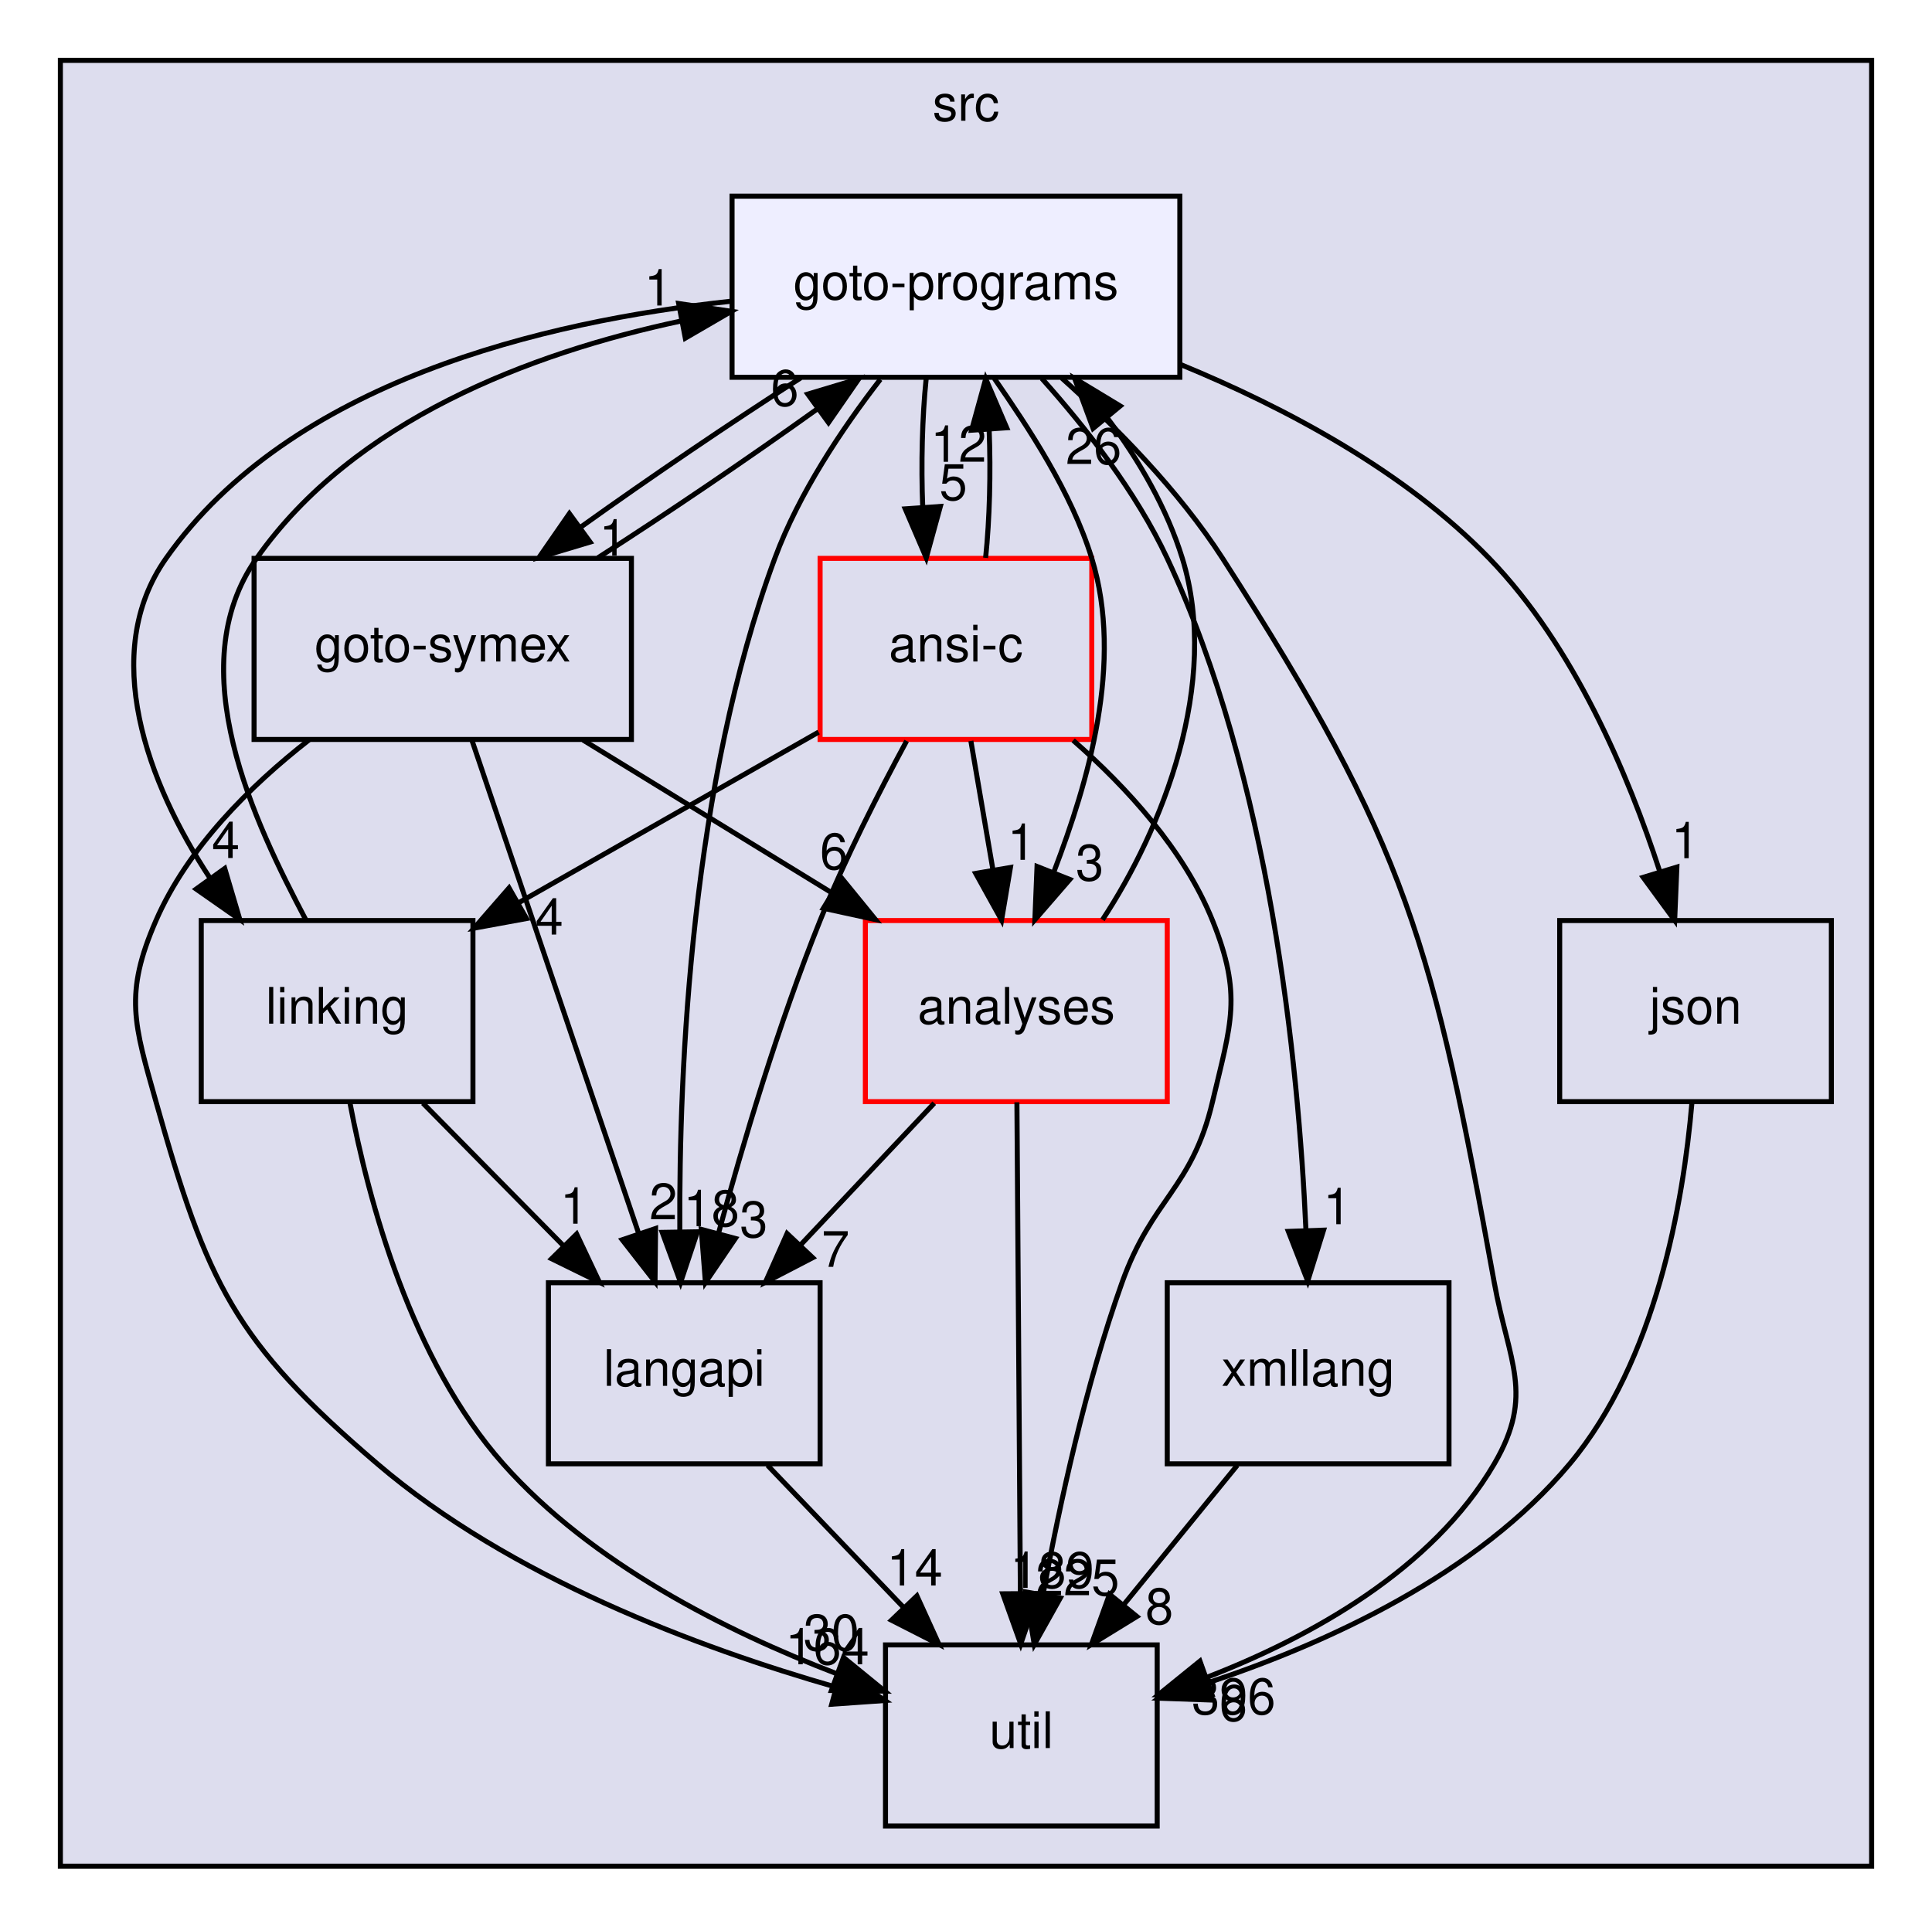
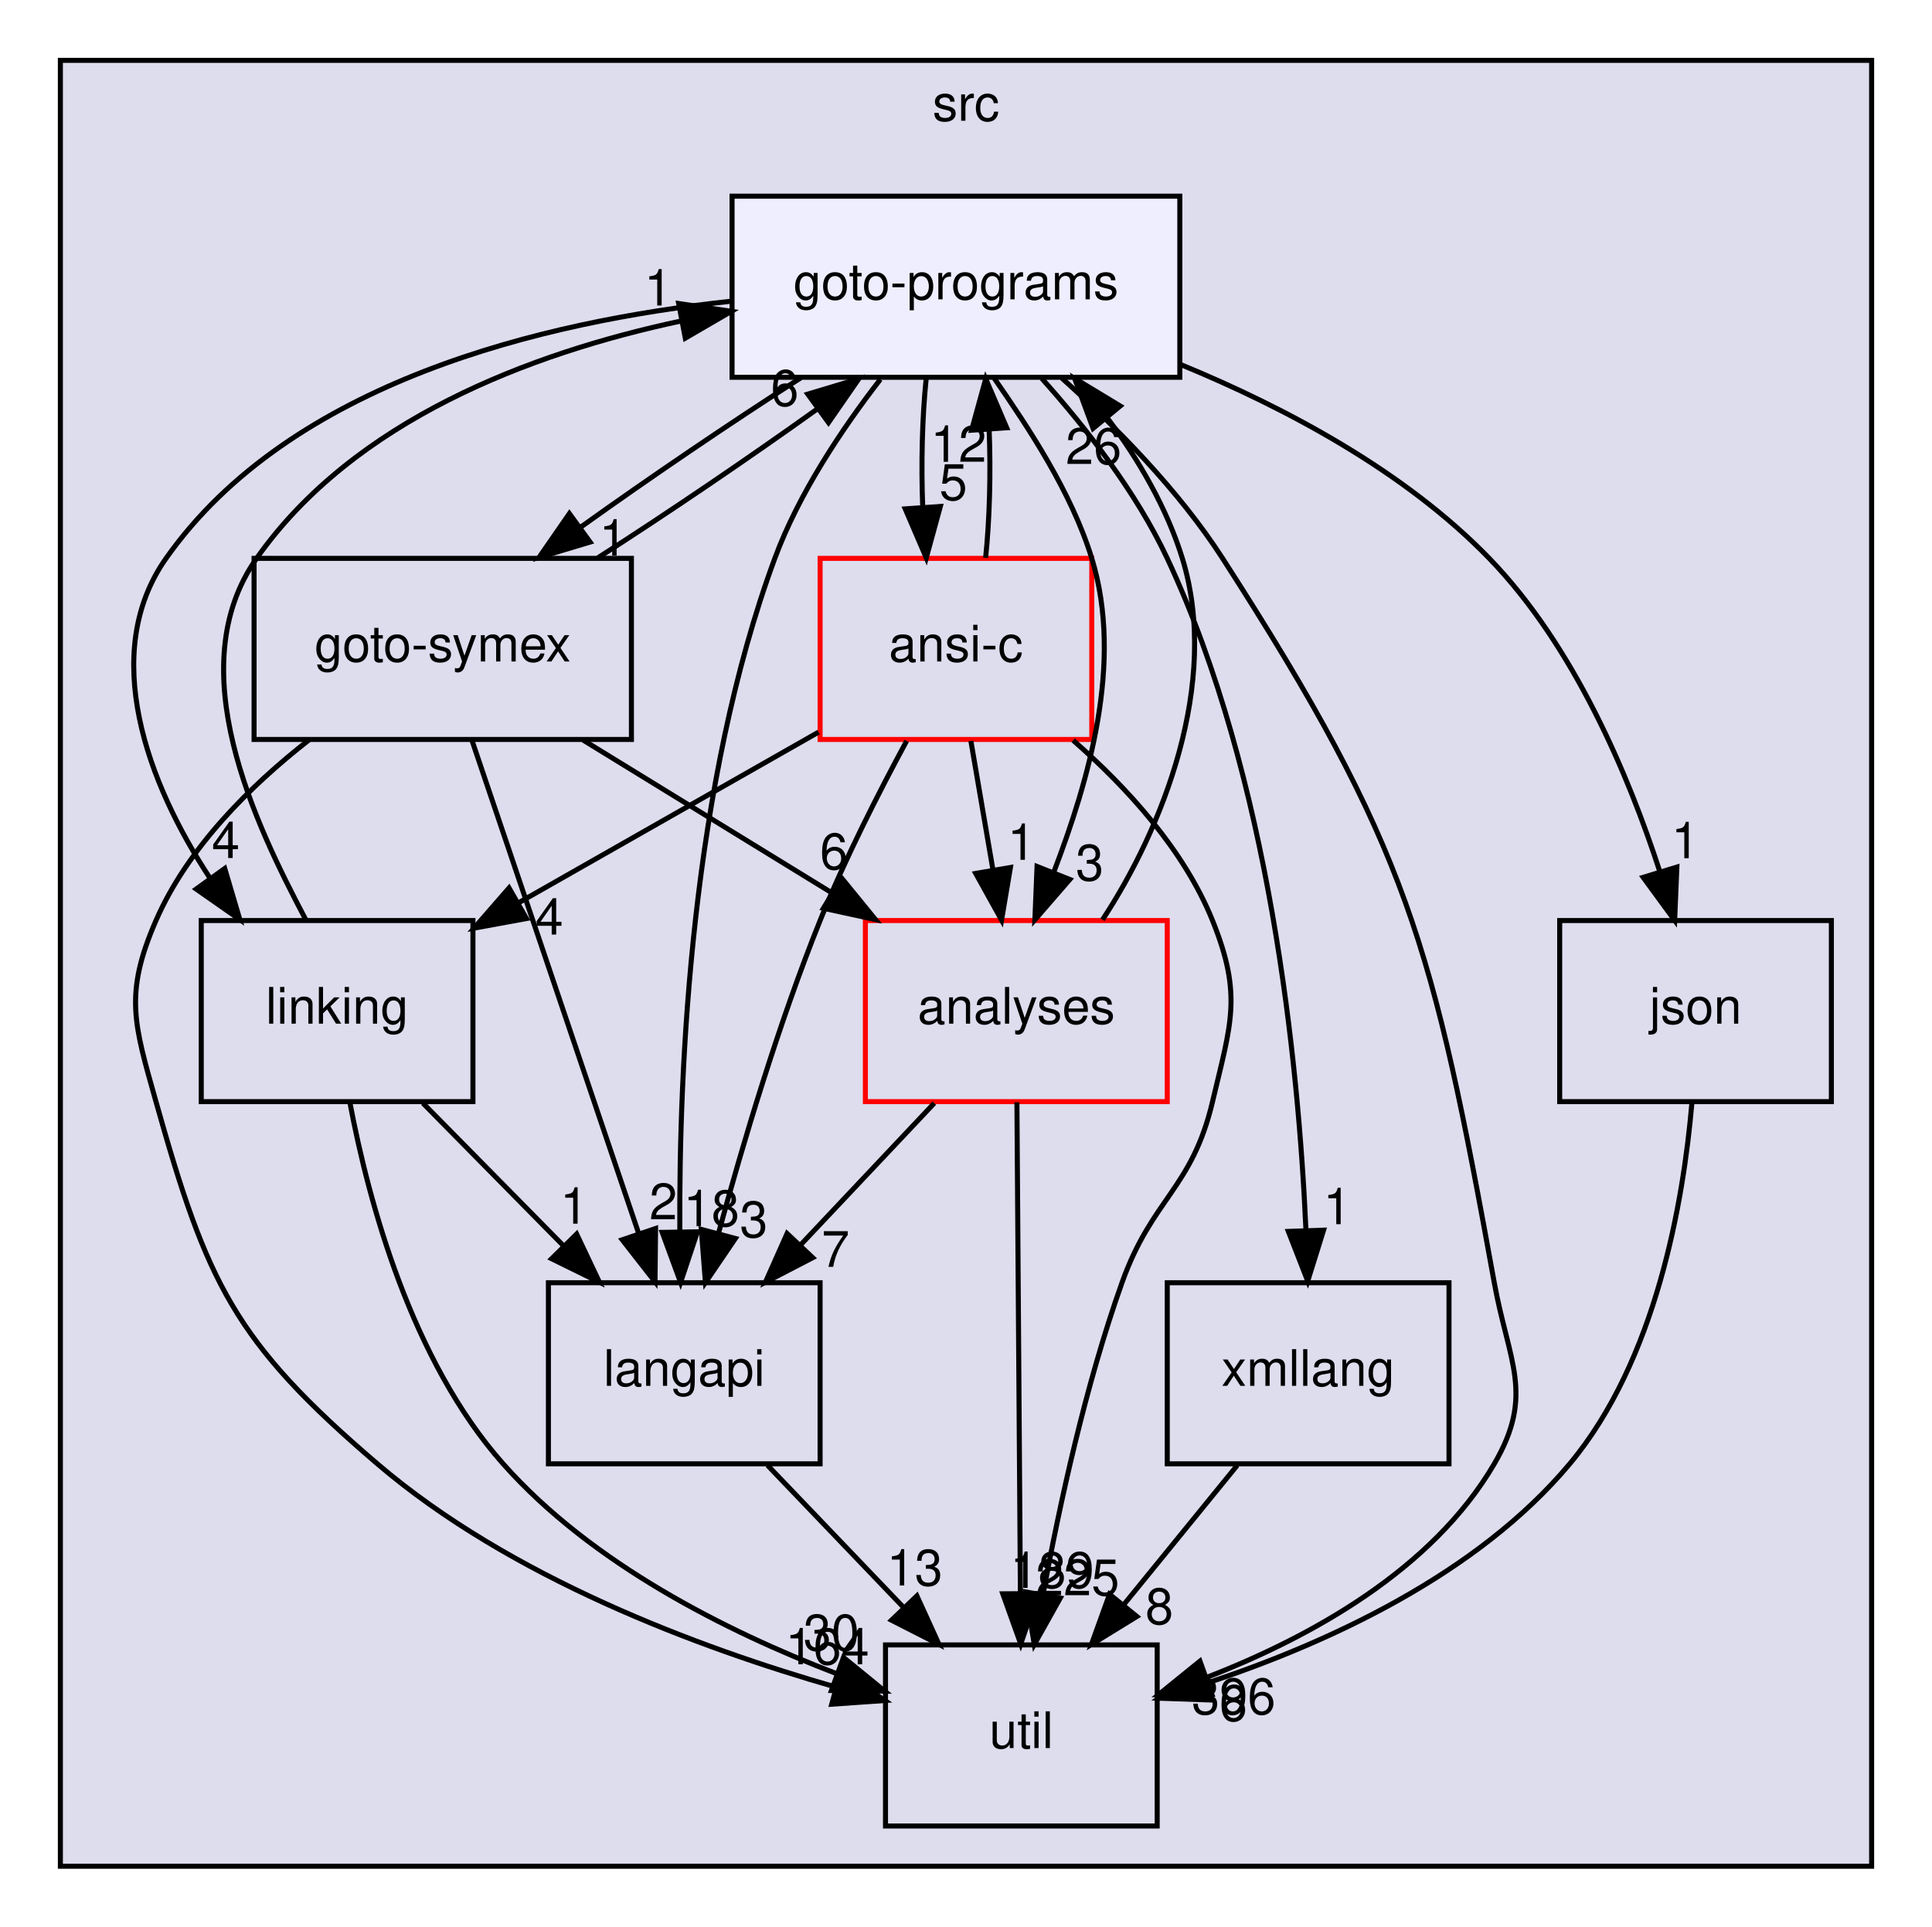
<svg xmlns="http://www.w3.org/2000/svg" xmlns:xlink="http://www.w3.org/1999/xlink" width="384pt" height="383pt" viewBox="0.00 0.00 384.00 383.00">
  <g id="graph0" class="graph" transform="scale(1 1) rotate(0) translate(4 379)">
    <g id="clust1" class="cluster">
      <g id="a_clust1">
        <a xlink:href="dir_68267d1309a1af8e8297ef4c3efbcdba.html" target="_top" xlink:title="src">
          <polygon fill="#ddddee" stroke="black" points="8,-8 8,-367 368,-367 368,-8 8,-8" />
          <text text-anchor="middle" x="188" y="-355" font-family="Helvetica,sans-Serif" font-size="10.00">src</text>
        </a>
      </g>
    </g>
    <g id="node1" class="node">
      <g id="a_node1">
        <a xlink:href="dir_245199dd16b1f3757d78c9dc7747589d.html" target="_top" xlink:title="langapi">
          <polygon fill="none" stroke="black" points="159,-124 105,-124 105,-88 159,-88 159,-124" />
          <text text-anchor="middle" x="132" y="-103.5" font-family="Helvetica,sans-Serif" font-size="10.00">langapi</text>
        </a>
      </g>
    </g>
    <g id="node5" class="node">
      <g id="a_node5">
        <a xlink:href="dir_b7878ad5ecbf2506f4125b9d34c97e45.html" target="_top" xlink:title="util">
          <polygon fill="none" stroke="black" points="226,-52 172,-52 172,-16 226,-16 226,-52" />
          <text text-anchor="middle" x="199" y="-31.5" font-family="Helvetica,sans-Serif" font-size="10.00">util</text>
        </a>
      </g>
    </g>
    <g id="edge13" class="edge">
      <path fill="none" stroke="black" d="M148.56,-87.7C156.68,-79.22 166.59,-68.86 175.47,-59.58" />
      <polygon fill="black" stroke="black" points="178.24,-61.75 182.63,-52.1 173.19,-56.91 178.24,-61.75" />
      <g id="a_edge13-headlabel">
-         <a xlink:href="dir_000029_000035.html" target="_top" xlink:title="14">
-           <text text-anchor="middle" x="177.81" y="-63.81" font-family="Helvetica,sans-Serif" font-size="10.00">14</text>
+         <a xlink:href="dir_000029_000035.html" target="_top" xlink:title="13">
+           <text text-anchor="middle" x="177.81" y="-63.81" font-family="Helvetica,sans-Serif" font-size="10.00">13</text>
        </a>
      </g>
    </g>
    <g id="node2" class="node">
      <g id="a_node2">
        <a xlink:href="dir_368e562ab10154c637f0143b1d2aaf07.html" target="_top" xlink:title="xmllang">
          <polygon fill="none" stroke="black" points="284,-124 228,-124 228,-88 284,-88 284,-124" />
          <text text-anchor="middle" x="256" y="-103.5" font-family="Helvetica,sans-Serif" font-size="10.00">xmllang</text>
        </a>
      </g>
    </g>
    <g id="edge23" class="edge">
      <path fill="none" stroke="black" d="M241.91,-87.7C235.08,-79.3 226.74,-69.07 219.24,-59.86" />
      <polygon fill="black" stroke="black" points="221.96,-57.65 212.93,-52.1 216.53,-62.07 221.96,-57.65" />
      <g id="a_edge23-headlabel">
        <a xlink:href="dir_000036_000035.html" target="_top" xlink:title="8">
          <text text-anchor="middle" x="226.43" y="-56.14" font-family="Helvetica,sans-Serif" font-size="10.00">8</text>
        </a>
      </g>
    </g>
    <g id="node3" class="node">
      <g id="a_node3">
        <a xlink:href="dir_7ec25742ab1d47a7a6823282222807fd.html" target="_top" xlink:title="linking">
          <polygon fill="none" stroke="black" points="90,-196 36,-196 36,-160 90,-160 90,-196" />
          <text text-anchor="middle" x="63" y="-175.5" font-family="Helvetica,sans-Serif" font-size="10.00">linking</text>
        </a>
      </g>
    </g>
    <g id="edge1" class="edge">
      <path fill="none" stroke="black" d="M80.06,-159.7C88.5,-151.14 98.82,-140.66 108.04,-131.3" />
      <polygon fill="black" stroke="black" points="110.61,-133.68 115.14,-124.1 105.63,-128.77 110.61,-133.68" />
      <g id="a_edge1-headlabel">
        <a xlink:href="dir_000031_000029.html" target="_top" xlink:title="1">
          <text text-anchor="middle" x="110.11" y="-135.74" font-family="Helvetica,sans-Serif" font-size="10.00">1</text>
        </a>
      </g>
    </g>
    <g id="edge3" class="edge">
      <path fill="none" stroke="black" d="M65.57,-159.68C69.26,-140.19 77.74,-108.59 96,-88 113.58,-68.16 140.37,-54.7 162.21,-46.31" />
      <polygon fill="black" stroke="black" points="163.65,-49.51 171.85,-42.81 161.26,-42.94 163.65,-49.51" />
      <g id="a_edge3-headlabel">
        <a xlink:href="dir_000031_000035.html" target="_top" xlink:title="30">
          <text text-anchor="middle" x="161.24" y="-50.91" font-family="Helvetica,sans-Serif" font-size="10.00">30</text>
        </a>
      </g>
    </g>
    <g id="node9" class="node">
      <g id="a_node9">
        <a xlink:href="dir_807c5b2c83e0c14a10083f60cf67ca05.html" target="_top" xlink:title="goto-programs">
          <polygon fill="#eeeeff" stroke="black" points="230.5,-340 141.5,-340 141.5,-304 230.5,-304 230.5,-340" />
          <text text-anchor="middle" x="186" y="-319.5" font-family="Helvetica,sans-Serif" font-size="10.00">goto-programs</text>
        </a>
      </g>
    </g>
    <g id="edge2" class="edge">
      <path fill="none" stroke="black" d="M56.76,-196.19C46.73,-215.26 31.66,-246.22 47,-268 66.34,-295.47 101.3,-308.77 131.38,-315.19" />
      <polygon fill="black" stroke="black" points="130.89,-318.66 141.37,-317.11 132.21,-311.78 130.89,-318.66" />
      <g id="a_edge2-headlabel">
        <a xlink:href="dir_000031_000024.html" target="_top" xlink:title="1">
          <text text-anchor="middle" x="126.82" y="-318.27" font-family="Helvetica,sans-Serif" font-size="10.00">1</text>
        </a>
      </g>
    </g>
    <g id="node4" class="node">
      <g id="a_node4">
        <a xlink:href="dir_99e24f80c4828e49b24e2d05c93d325b.html" target="_top" xlink:title="goto-symex">
          <polygon fill="none" stroke="black" points="121.5,-268 46.5,-268 46.5,-232 121.5,-232 121.5,-268" />
          <text text-anchor="middle" x="84" y="-247.5" font-family="Helvetica,sans-Serif" font-size="10.00">goto-symex</text>
        </a>
      </g>
    </g>
    <g id="edge19" class="edge">
      <path fill="none" stroke="black" d="M89.79,-231.87C98.01,-207.56 113.13,-162.82 122.87,-134.01" />
      <polygon fill="black" stroke="black" points="126.3,-134.78 126.19,-124.19 119.67,-132.54 126.3,-134.78" />
      <g id="a_edge19-headlabel">
        <a xlink:href="dir_000025_000029.html" target="_top" xlink:title="2">
          <text text-anchor="middle" x="127.84" y="-136.6" font-family="Helvetica,sans-Serif" font-size="10.00">2</text>
        </a>
      </g>
    </g>
    <g id="edge21" class="edge">
      <path fill="none" stroke="black" d="M57.42,-231.91C45.76,-222.81 33.31,-210.49 27,-196 20.61,-181.33 22.67,-175.4 27,-160 37.16,-123.9 42.5,-112.37 71,-88 97.38,-65.45 134.68,-51.48 162.21,-43.59" />
      <polygon fill="black" stroke="black" points="163.15,-46.96 171.88,-40.95 161.31,-40.21 163.15,-46.96" />
      <g id="a_edge21-headlabel">
        <a xlink:href="dir_000025_000035.html" target="_top" xlink:title="164">
          <text text-anchor="middle" x="160.43" y="-48.14" font-family="Helvetica,sans-Serif" font-size="10.00">164</text>
        </a>
      </g>
    </g>
    <g id="node6" class="node">
      <g id="a_node6">
        <a xlink:href="dir_ba7b98ca4ba342c6303fef7df3e3d6c7.html" target="_top" xlink:title="analyses">
          <polygon fill="none" stroke="red" points="228,-196 168,-196 168,-160 228,-160 228,-196" />
          <text text-anchor="middle" x="198" y="-175.5" font-family="Helvetica,sans-Serif" font-size="10.00">analyses</text>
        </a>
      </g>
    </g>
    <g id="edge22" class="edge">
      <path fill="none" stroke="black" d="M111.89,-231.88C126.79,-222.72 145.33,-211.34 161.38,-201.48" />
      <polygon fill="black" stroke="black" points="163.31,-204.41 170.01,-196.19 159.65,-198.44 163.31,-204.41" />
      <g id="a_edge22-headlabel">
        <a xlink:href="dir_000025_000011.html" target="_top" xlink:title="6">
          <text text-anchor="middle" x="161.74" y="-206.21" font-family="Helvetica,sans-Serif" font-size="10.00">6</text>
        </a>
      </g>
    </g>
    <g id="edge20" class="edge">
      <path fill="none" stroke="black" d="M114.82,-268.1C128.67,-276.97 144.82,-287.94 158.29,-297.59" />
      <polygon fill="black" stroke="black" points="156.55,-300.65 166.7,-303.7 160.67,-294.99 156.55,-300.65" />
      <g id="a_edge20-headlabel">
        <a xlink:href="dir_000025_000024.html" target="_top" xlink:title="6">
          <text text-anchor="middle" x="151.98" y="-298.33" font-family="Helvetica,sans-Serif" font-size="10.00">6</text>
        </a>
      </g>
    </g>
    <g id="edge24" class="edge">
      <path fill="none" stroke="black" d="M181.69,-159.7C173.69,-151.22 163.93,-140.86 155.18,-131.58" />
      <polygon fill="black" stroke="black" points="157.53,-128.98 148.13,-124.1 152.44,-133.78 157.53,-128.98" />
      <g id="a_edge24-headlabel">
        <a xlink:href="dir_000011_000029.html" target="_top" xlink:title="7">
          <text text-anchor="middle" x="162.07" y="-127.15" font-family="Helvetica,sans-Serif" font-size="10.00">7</text>
        </a>
      </g>
    </g>
    <g id="edge26" class="edge">
      <path fill="none" stroke="black" d="M198.12,-159.87C198.29,-135.67 198.6,-91.21 198.81,-62.39" />
      <polygon fill="black" stroke="black" points="202.31,-62.21 198.88,-52.19 195.31,-62.16 202.31,-62.21" />
      <g id="a_edge26-headlabel">
        <a xlink:href="dir_000011_000035.html" target="_top" xlink:title="189">
          <text text-anchor="middle" x="205.12" y="-63.33" font-family="Helvetica,sans-Serif" font-size="10.00">189</text>
        </a>
      </g>
    </g>
    <g id="edge25" class="edge">
      <path fill="none" stroke="black" d="M215.13,-196.16C226.99,-214.16 238.62,-243.22 231,-268 227.96,-277.89 222.38,-287.59 216.07,-295.93" />
      <polygon fill="black" stroke="black" points="213.26,-293.84 209.59,-303.77 218.65,-298.29 213.26,-293.84" />
      <g id="a_edge25-headlabel">
        <a xlink:href="dir_000011_000024.html" target="_top" xlink:title="26">
          <text text-anchor="middle" x="213.36" y="-286.76" font-family="Helvetica,sans-Serif" font-size="10.00">26</text>
        </a>
      </g>
    </g>
    <g id="node7" class="node">
      <g id="a_node7">
        <a xlink:href="dir_da4c9dd239018fe26269ba2e1cf7c9a1.html" target="_top" xlink:title="json">
          <polygon fill="none" stroke="black" points="360,-196 306,-196 306,-160 360,-160 360,-196" />
          <text text-anchor="middle" x="333" y="-175.5" font-family="Helvetica,sans-Serif" font-size="10.00">json</text>
        </a>
      </g>
    </g>
    <g id="edge4" class="edge">
      <path fill="none" stroke="black" d="M332.27,-159.67C330.59,-140.18 325.19,-108.57 308,-88 289.58,-65.96 259.82,-52.35 236.04,-44.46" />
      <polygon fill="black" stroke="black" points="236.86,-41.04 226.27,-41.41 234.77,-47.73 236.86,-41.04" />
      <g id="a_edge4-headlabel">
        <a xlink:href="dir_000028_000035.html" target="_top" xlink:title="6">
          <text text-anchor="middle" x="241.13" y="-36.9" font-family="Helvetica,sans-Serif" font-size="10.00">6</text>
        </a>
      </g>
    </g>
    <g id="node8" class="node">
      <g id="a_node8">
        <a xlink:href="dir_f88182c44268ef6b082d02d66ccc5f99.html" target="_top" xlink:title="ansi-c">
          <polygon fill="none" stroke="red" points="213,-268 159,-268 159,-232 213,-232 213,-268" />
          <text text-anchor="middle" x="186" y="-247.5" font-family="Helvetica,sans-Serif" font-size="10.00">ansi-c</text>
        </a>
      </g>
    </g>
    <g id="edge14" class="edge">
      <path fill="none" stroke="black" d="M176.2,-231.7C170.69,-221.51 163.94,-208.26 159,-196 150.78,-175.59 143.66,-151.69 138.8,-133.8" />
      <polygon fill="black" stroke="black" points="142.16,-132.8 136.21,-124.04 135.39,-134.6 142.16,-132.8" />
      <g id="a_edge14-headlabel">
        <a xlink:href="dir_000012_000029.html" target="_top" xlink:title="3">
          <text text-anchor="middle" x="145.82" y="-133.05" font-family="Helvetica,sans-Serif" font-size="10.00">3</text>
        </a>
      </g>
    </g>
    <g id="edge15" class="edge">
      <path fill="none" stroke="black" d="M158.7,-233.46C141.11,-223.45 118.03,-210.32 98.95,-199.46" />
      <polygon fill="black" stroke="black" points="100.64,-196.4 90.22,-194.49 97.18,-202.48 100.64,-196.4" />
      <g id="a_edge15-headlabel">
        <a xlink:href="dir_000012_000031.html" target="_top" xlink:title="4">
          <text text-anchor="middle" x="105.17" y="-193.21" font-family="Helvetica,sans-Serif" font-size="10.00">4</text>
        </a>
      </g>
    </g>
    <g id="edge17" class="edge">
      <path fill="none" stroke="black" d="M209.3,-231.82C219.9,-222.54 231.32,-210.09 237,-196 242.98,-181.16 240.68,-175.57 237,-160 232.89,-142.59 225.01,-140.85 219,-124 211.79,-103.77 206.61,-79.99 203.33,-62.11" />
      <polygon fill="black" stroke="black" points="206.74,-61.32 201.57,-52.08 199.85,-62.53 206.74,-61.32" />
      <g id="a_edge17-headlabel">
        <a xlink:href="dir_000012_000035.html" target="_top" xlink:title="225">
          <text text-anchor="middle" x="210.16" y="-61.87" font-family="Helvetica,sans-Serif" font-size="10.00">225</text>
        </a>
      </g>
    </g>
    <g id="edge18" class="edge">
      <path fill="none" stroke="black" d="M188.97,-231.7C190.29,-223.98 191.88,-214.71 193.35,-206.11" />
      <polygon fill="black" stroke="black" points="196.83,-206.55 195.07,-196.1 189.93,-205.37 196.83,-206.55" />
      <g id="a_edge18-headlabel">
        <a xlink:href="dir_000012_000011.html" target="_top" xlink:title="1">
          <text text-anchor="middle" x="199.02" y="-208.07" font-family="Helvetica,sans-Serif" font-size="10.00">1</text>
        </a>
      </g>
    </g>
    <g id="edge16" class="edge">
      <path fill="none" stroke="black" d="M191.9,-268.1C192.7,-275.79 192.94,-285.05 192.6,-293.67" />
      <polygon fill="black" stroke="black" points="189.11,-293.48 191.92,-303.7 196.09,-293.96 189.11,-293.48" />
      <g id="a_edge16-headlabel">
        <a xlink:href="dir_000012_000024.html" target="_top" xlink:title="12">
          <text text-anchor="middle" x="186.52" y="-287.2" font-family="Helvetica,sans-Serif" font-size="10.00">12</text>
        </a>
      </g>
    </g>
    <g id="edge5" class="edge">
      <path fill="none" stroke="black" d="M170.97,-303.58C163.38,-293.78 154.78,-280.94 150,-268 133.44,-223.2 130.93,-167 131.12,-134.23" />
      <polygon fill="black" stroke="black" points="134.62,-134.12 131.27,-124.07 127.62,-134.01 134.62,-134.12" />
      <g id="a_edge5-headlabel">
        <a xlink:href="dir_000024_000029.html" target="_top" xlink:title="18">
          <text text-anchor="middle" x="137.41" y="-135.25" font-family="Helvetica,sans-Serif" font-size="10.00">18</text>
        </a>
      </g>
    </g>
    <g id="edge6" class="edge">
      <path fill="none" stroke="black" d="M203.06,-303.77C211.78,-294.03 221.83,-281.19 228,-268 248.42,-224.37 254.07,-167.78 255.56,-134.63" />
      <polygon fill="black" stroke="black" points="259.07,-134.45 255.92,-124.33 252.07,-134.2 259.07,-134.45" />
      <g id="a_edge6-headlabel">
        <a xlink:href="dir_000024_000036.html" target="_top" xlink:title="1">
          <text text-anchor="middle" x="261.78" y="-135.64" font-family="Helvetica,sans-Serif" font-size="10.00">1</text>
        </a>
      </g>
    </g>
    <g id="edge7" class="edge">
      <path fill="none" stroke="black" d="M141.22,-319.11C104.06,-315.11 53.75,-303.15 29,-268 15.7,-249.11 25.26,-223.32 37.78,-204.37" />
      <polygon fill="black" stroke="black" points="40.67,-206.35 43.67,-196.19 34.99,-202.26 40.67,-206.35" />
      <g id="a_edge7-headlabel">
        <a xlink:href="dir_000024_000031.html" target="_top" xlink:title="4">
          <text text-anchor="middle" x="40.87" y="-208.43" font-family="Helvetica,sans-Serif" font-size="10.00">4</text>
        </a>
      </g>
    </g>
    <g id="edge8" class="edge">
      <path fill="none" stroke="black" d="M155.15,-303.88C141.25,-294.98 125.05,-283.97 111.56,-274.31" />
      <polygon fill="black" stroke="black" points="113.29,-271.24 103.14,-268.19 109.17,-276.9 113.29,-271.24" />
      <g id="a_edge8-headlabel">
        <a xlink:href="dir_000024_000025.html" target="_top" xlink:title="1">
          <text text-anchor="middle" x="117.87" y="-268.56" font-family="Helvetica,sans-Serif" font-size="10.00">1</text>
        </a>
      </g>
    </g>
    <g id="edge9" class="edge">
      <path fill="none" stroke="black" d="M207.04,-303.84C217.76,-294.22 230.33,-281.46 239,-268 276,-210.53 280.8,-191.26 293,-124 295.85,-108.26 301.07,-101.82 293,-88 280.68,-66.91 256.54,-53.56 235.8,-45.53" />
      <polygon fill="black" stroke="black" points="236.86,-42.19 226.27,-42.11 234.5,-48.78 236.86,-42.19" />
      <g id="a_edge9-headlabel">
        <a xlink:href="dir_000024_000035.html" target="_top" xlink:title="396">
          <text text-anchor="middle" x="241.2" y="-38.23" font-family="Helvetica,sans-Serif" font-size="10.00">396</text>
        </a>
      </g>
    </g>
    <g id="edge10" class="edge">
      <path fill="none" stroke="black" d="M193.63,-303.77C200.37,-294.03 208.95,-281.18 213,-268 219.37,-247.29 212.28,-223.58 205.53,-205.85" />
      <polygon fill="black" stroke="black" points="208.63,-204.17 201.69,-196.16 202.12,-206.75 208.63,-204.17" />
      <g id="a_edge10-headlabel">
        <a xlink:href="dir_000024_000011.html" target="_top" xlink:title="3">
          <text text-anchor="middle" x="212.59" y="-203.97" font-family="Helvetica,sans-Serif" font-size="10.00">3</text>
        </a>
      </g>
    </g>
    <g id="edge11" class="edge">
      <path fill="none" stroke="black" d="M230.74,-306.5C251.47,-297.96 275.18,-285.37 292,-268 308.85,-250.6 319.64,-225.02 325.9,-205.74" />
      <polygon fill="black" stroke="black" points="329.29,-206.63 328.85,-196.04 322.59,-204.59 329.29,-206.63" />
      <g id="a_edge11-headlabel">
        <a xlink:href="dir_000024_000028.html" target="_top" xlink:title="1">
          <text text-anchor="middle" x="330.96" y="-208.39" font-family="Helvetica,sans-Serif" font-size="10.00">1</text>
        </a>
      </g>
    </g>
    <g id="edge12" class="edge">
      <path fill="none" stroke="black" d="M180.08,-303.7C179.29,-295.98 179.06,-286.71 179.4,-278.11" />
      <polygon fill="black" stroke="black" points="182.9,-278.32 180.1,-268.1 175.92,-277.84 182.9,-278.32" />
      <g id="a_edge12-headlabel">
        <a xlink:href="dir_000024_000012.html" target="_top" xlink:title="5">
          <text text-anchor="middle" x="185.48" y="-279.61" font-family="Helvetica,sans-Serif" font-size="10.00">5</text>
        </a>
      </g>
    </g>
  </g>
</svg>
